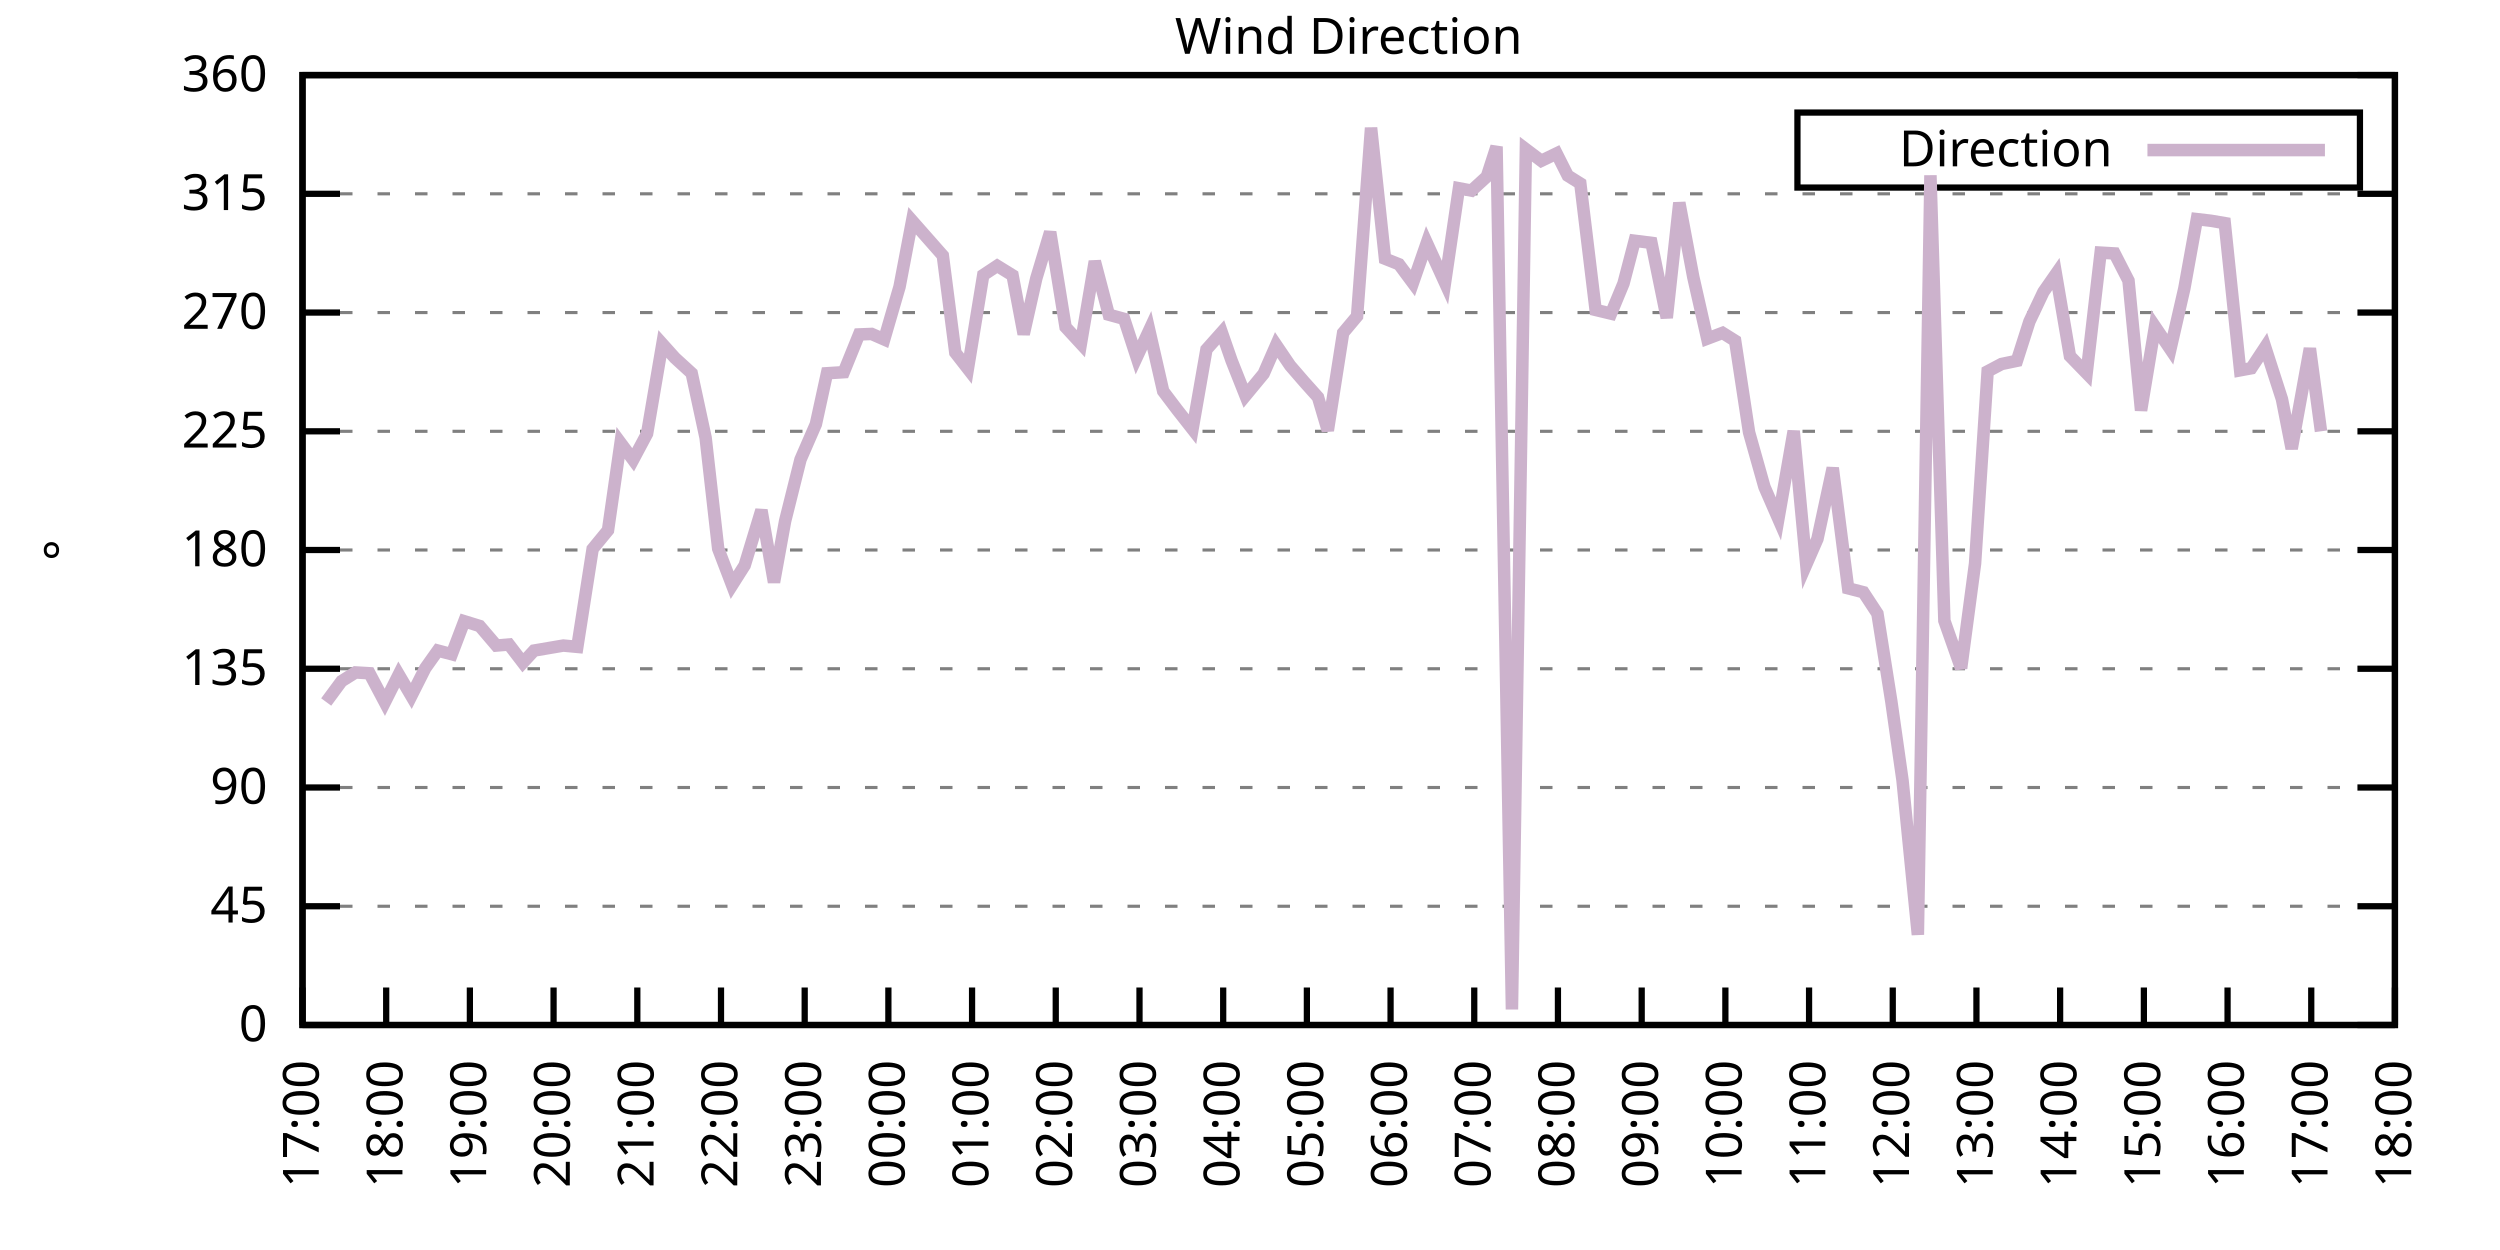
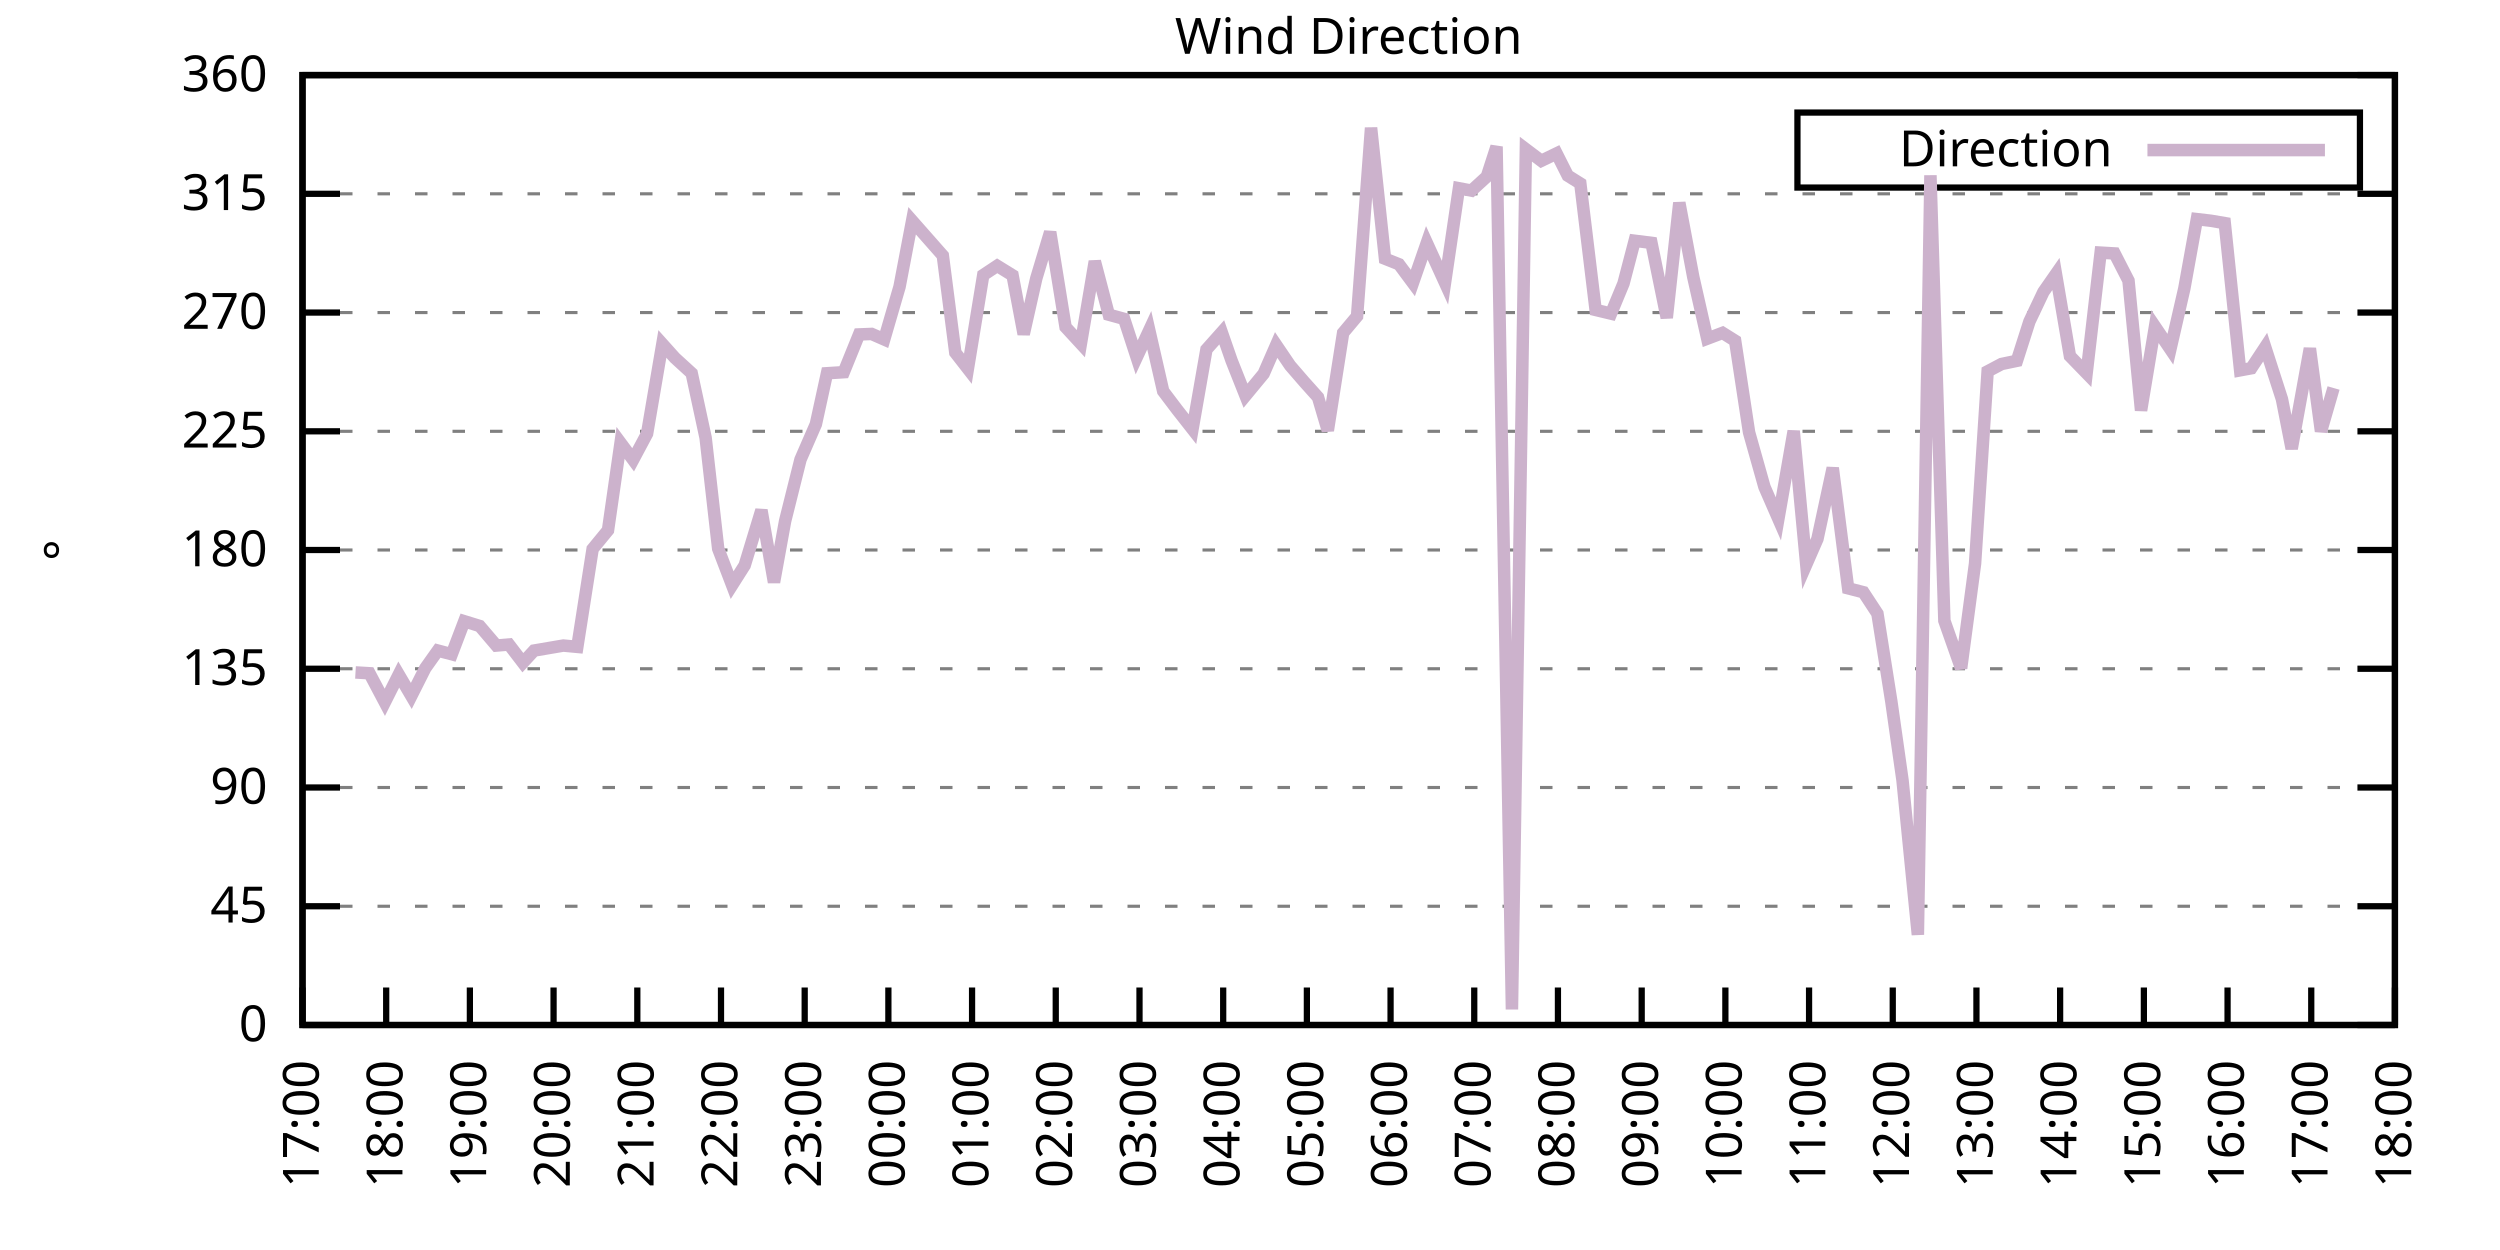
<svg xmlns="http://www.w3.org/2000/svg" xmlns:xlink="http://www.w3.org/1999/xlink" width="400" height="200" viewBox="0 0 400 200">
  <g id="gnuplot_canvas">
    <rect x="0" y="0" width="400" height="200" fill="none" />
    <defs>
      <circle id="gpDot" r="0.5" stroke-width="0.5" stroke="currentColor" />
      <path id="gpPt0" stroke-width="0.333" stroke="currentColor" d="M-1,0 h2 M0,-1 v2" />
      <path id="gpPt1" stroke-width="0.333" stroke="currentColor" d="M-1,-1 L1,1 M1,-1 L-1,1" />
      <path id="gpPt2" stroke-width="0.333" stroke="currentColor" d="M-1,0 L1,0 M0,-1 L0,1 M-1,-1 L1,1 M-1,1 L1,-1" />
      <rect id="gpPt3" stroke-width="0.333" stroke="currentColor" x="-1" y="-1" width="2" height="2" />
      <rect id="gpPt4" stroke-width="0.333" stroke="currentColor" fill="currentColor" x="-1" y="-1" width="2" height="2" />
      <circle id="gpPt5" stroke-width="0.333" stroke="currentColor" cx="0" cy="0" r="1" />
      <use xlink:href="#gpPt5" id="gpPt6" fill="currentColor" stroke="none" />
      <path id="gpPt7" stroke-width="0.333" stroke="currentColor" d="M0,-1.33 L-1.33,0.67 L1.33,0.67 z" />
      <use xlink:href="#gpPt7" id="gpPt8" fill="currentColor" stroke="none" />
      <use xlink:href="#gpPt7" id="gpPt9" stroke="currentColor" transform="rotate(180)" />
      <use xlink:href="#gpPt9" id="gpPt10" fill="currentColor" stroke="none" />
      <use xlink:href="#gpPt3" id="gpPt11" stroke="currentColor" transform="rotate(45)" />
      <use xlink:href="#gpPt11" id="gpPt12" fill="currentColor" stroke="none" />
      <path id="gpPt13" stroke-width="0.333" stroke="currentColor" d="M0,1.330 L1.265,0.411 L0.782,-1.067 L-0.782,-1.076 L-1.265,0.411 z" />
      <use xlink:href="#gpPt13" id="gpPt14" fill="currentColor" stroke="none" />
      <filter id="textbox" filterUnits="objectBoundingBox" x="0" y="0" height="1" width="1">
        <feFlood flood-color="white" flood-opacity="1" result="bgnd" />
        <feComposite in="SourceGraphic" in2="bgnd" operator="atop" />
      </filter>
      <filter id="greybox" filterUnits="objectBoundingBox" x="0" y="0" height="1" width="1">
        <feFlood flood-color="lightgrey" flood-opacity="1" result="grey" />
        <feComposite in="SourceGraphic" in2="grey" operator="atop" />
      </filter>
    </defs>
    <g fill="none" color="white" stroke="currentColor" stroke-width="1.00" stroke-linecap="butt" stroke-linejoin="miter">
</g>
    <g fill="none" color="black" stroke="currentColor" stroke-width="1.00" stroke-linecap="butt" stroke-linejoin="miter">
      <g stroke="none" shape-rendering="crispEdges">
        <polygon fill="rgb(255, 255, 255)" points="48.40,164.00 383.18,164.00 383.18,12.02 48.40,12.02 " />
      </g>
    </g>
    <g fill="none" color="black" stroke="currentColor" stroke-width="1.00" stroke-linecap="butt" stroke-linejoin="miter">
</g>
    <g fill="none" color="black" stroke="black" stroke-width="0.50" stroke-linecap="butt" stroke-linejoin="miter">
</g>
    <g fill="none" color="gray" stroke="currentColor" stroke-width="0.50" stroke-linecap="butt" stroke-linejoin="miter">
      <path stroke="gray" stroke-dasharray="2,4" class="gridline" d="M48.40,164.00 L383.19,164.00  " />
    </g>
    <g fill="none" color="gray" stroke="gray" stroke-width="1.00" stroke-linecap="butt" stroke-linejoin="miter">
</g>
    <g fill="none" color="black" stroke="currentColor" stroke-width="1.00" stroke-linecap="butt" stroke-linejoin="miter">
      <path stroke="black" d="M48.40,164.00 L54.40,164.00 M383.19,164.00 L377.19,164.00  " />
      <g transform="translate(42.80,166.60)" stroke="none" fill="black" font-family="Sans" font-size="8.00" text-anchor="end">
        <text>
          <tspan font-family="Sans"> 0</tspan>
        </text>
      </g>
    </g>
    <g fill="none" color="black" stroke="currentColor" stroke-width="1.00" stroke-linecap="butt" stroke-linejoin="miter">
</g>
    <g fill="none" color="black" stroke="black" stroke-width="0.50" stroke-linecap="butt" stroke-linejoin="miter">
</g>
    <g fill="none" color="gray" stroke="currentColor" stroke-width="0.50" stroke-linecap="butt" stroke-linejoin="miter">
      <path stroke="gray" stroke-dasharray="2,4" class="gridline" d="M48.40,145.00 L383.19,145.00  " />
    </g>
    <g fill="none" color="gray" stroke="gray" stroke-width="1.00" stroke-linecap="butt" stroke-linejoin="miter">
</g>
    <g fill="none" color="black" stroke="currentColor" stroke-width="1.00" stroke-linecap="butt" stroke-linejoin="miter">
      <path stroke="black" d="M48.40,145.00 L54.40,145.00 M383.19,145.00 L377.19,145.00  " />
      <g transform="translate(42.80,147.60)" stroke="none" fill="black" font-family="Sans" font-size="8.00" text-anchor="end">
        <text>
          <tspan font-family="Sans"> 45</tspan>
        </text>
      </g>
    </g>
    <g fill="none" color="black" stroke="currentColor" stroke-width="1.00" stroke-linecap="butt" stroke-linejoin="miter">
</g>
    <g fill="none" color="black" stroke="black" stroke-width="0.50" stroke-linecap="butt" stroke-linejoin="miter">
</g>
    <g fill="none" color="gray" stroke="currentColor" stroke-width="0.50" stroke-linecap="butt" stroke-linejoin="miter">
      <path stroke="gray" stroke-dasharray="2,4" class="gridline" d="M48.40,126.00 L383.19,126.00  " />
    </g>
    <g fill="none" color="gray" stroke="gray" stroke-width="1.00" stroke-linecap="butt" stroke-linejoin="miter">
</g>
    <g fill="none" color="black" stroke="currentColor" stroke-width="1.00" stroke-linecap="butt" stroke-linejoin="miter">
      <path stroke="black" d="M48.40,126.00 L54.40,126.00 M383.19,126.00 L377.19,126.00  " />
      <g transform="translate(42.80,128.60)" stroke="none" fill="black" font-family="Sans" font-size="8.00" text-anchor="end">
        <text>
          <tspan font-family="Sans"> 90</tspan>
        </text>
      </g>
    </g>
    <g fill="none" color="black" stroke="currentColor" stroke-width="1.00" stroke-linecap="butt" stroke-linejoin="miter">
</g>
    <g fill="none" color="black" stroke="black" stroke-width="0.50" stroke-linecap="butt" stroke-linejoin="miter">
</g>
    <g fill="none" color="gray" stroke="currentColor" stroke-width="0.50" stroke-linecap="butt" stroke-linejoin="miter">
      <path stroke="gray" stroke-dasharray="2,4" class="gridline" d="M48.40,107.00 L383.19,107.00  " />
    </g>
    <g fill="none" color="gray" stroke="gray" stroke-width="1.00" stroke-linecap="butt" stroke-linejoin="miter">
</g>
    <g fill="none" color="black" stroke="currentColor" stroke-width="1.00" stroke-linecap="butt" stroke-linejoin="miter">
      <path stroke="black" d="M48.40,107.00 L54.40,107.00 M383.19,107.00 L377.19,107.00  " />
      <g transform="translate(42.80,109.60)" stroke="none" fill="black" font-family="Sans" font-size="8.00" text-anchor="end">
        <text>
          <tspan font-family="Sans"> 135</tspan>
        </text>
      </g>
    </g>
    <g fill="none" color="black" stroke="currentColor" stroke-width="1.00" stroke-linecap="butt" stroke-linejoin="miter">
</g>
    <g fill="none" color="black" stroke="black" stroke-width="0.50" stroke-linecap="butt" stroke-linejoin="miter">
</g>
    <g fill="none" color="gray" stroke="currentColor" stroke-width="0.50" stroke-linecap="butt" stroke-linejoin="miter">
      <path stroke="gray" stroke-dasharray="2,4" class="gridline" d="M48.40,88.00 L383.19,88.00  " />
    </g>
    <g fill="none" color="gray" stroke="gray" stroke-width="1.00" stroke-linecap="butt" stroke-linejoin="miter">
</g>
    <g fill="none" color="black" stroke="currentColor" stroke-width="1.00" stroke-linecap="butt" stroke-linejoin="miter">
      <path stroke="black" d="M48.40,88.00 L54.40,88.00 M383.19,88.00 L377.19,88.00  " />
      <g transform="translate(42.80,90.60)" stroke="none" fill="black" font-family="Sans" font-size="8.00" text-anchor="end">
        <text>
          <tspan font-family="Sans"> 180</tspan>
        </text>
      </g>
    </g>
    <g fill="none" color="black" stroke="currentColor" stroke-width="1.00" stroke-linecap="butt" stroke-linejoin="miter">
</g>
    <g fill="none" color="black" stroke="black" stroke-width="0.50" stroke-linecap="butt" stroke-linejoin="miter">
</g>
    <g fill="none" color="gray" stroke="currentColor" stroke-width="0.50" stroke-linecap="butt" stroke-linejoin="miter">
      <path stroke="gray" stroke-dasharray="2,4" class="gridline" d="M48.40,69.01 L383.19,69.01  " />
    </g>
    <g fill="none" color="gray" stroke="gray" stroke-width="1.00" stroke-linecap="butt" stroke-linejoin="miter">
</g>
    <g fill="none" color="black" stroke="currentColor" stroke-width="1.00" stroke-linecap="butt" stroke-linejoin="miter">
      <path stroke="black" d="M48.40,69.01 L54.40,69.01 M383.19,69.01 L377.19,69.01  " />
      <g transform="translate(42.80,71.61)" stroke="none" fill="black" font-family="Sans" font-size="8.00" text-anchor="end">
        <text>
          <tspan font-family="Sans"> 225</tspan>
        </text>
      </g>
    </g>
    <g fill="none" color="black" stroke="currentColor" stroke-width="1.00" stroke-linecap="butt" stroke-linejoin="miter">
</g>
    <g fill="none" color="black" stroke="black" stroke-width="0.50" stroke-linecap="butt" stroke-linejoin="miter">
</g>
    <g fill="none" color="gray" stroke="currentColor" stroke-width="0.50" stroke-linecap="butt" stroke-linejoin="miter">
      <path stroke="gray" stroke-dasharray="2,4" class="gridline" d="M48.40,50.01 L383.19,50.01  " />
    </g>
    <g fill="none" color="gray" stroke="gray" stroke-width="1.00" stroke-linecap="butt" stroke-linejoin="miter">
</g>
    <g fill="none" color="black" stroke="currentColor" stroke-width="1.00" stroke-linecap="butt" stroke-linejoin="miter">
      <path stroke="black" d="M48.40,50.01 L54.40,50.01 M383.19,50.01 L377.19,50.01  " />
      <g transform="translate(42.80,52.61)" stroke="none" fill="black" font-family="Sans" font-size="8.00" text-anchor="end">
        <text>
          <tspan font-family="Sans"> 270</tspan>
        </text>
      </g>
    </g>
    <g fill="none" color="black" stroke="currentColor" stroke-width="1.00" stroke-linecap="butt" stroke-linejoin="miter">
</g>
    <g fill="none" color="black" stroke="black" stroke-width="0.50" stroke-linecap="butt" stroke-linejoin="miter">
</g>
    <g fill="none" color="gray" stroke="currentColor" stroke-width="0.50" stroke-linecap="butt" stroke-linejoin="miter">
      <path stroke="gray" stroke-dasharray="2,4" class="gridline" d="M48.40,31.01 L383.19,31.01  " />
    </g>
    <g fill="none" color="gray" stroke="gray" stroke-width="1.00" stroke-linecap="butt" stroke-linejoin="miter">
</g>
    <g fill="none" color="black" stroke="currentColor" stroke-width="1.00" stroke-linecap="butt" stroke-linejoin="miter">
      <path stroke="black" d="M48.40,31.01 L54.40,31.01 M383.19,31.01 L377.19,31.01  " />
      <g transform="translate(42.80,33.61)" stroke="none" fill="black" font-family="Sans" font-size="8.00" text-anchor="end">
        <text>
          <tspan font-family="Sans"> 315</tspan>
        </text>
      </g>
    </g>
    <g fill="none" color="black" stroke="currentColor" stroke-width="1.00" stroke-linecap="butt" stroke-linejoin="miter">
</g>
    <g fill="none" color="black" stroke="black" stroke-width="0.50" stroke-linecap="butt" stroke-linejoin="miter">
</g>
    <g fill="none" color="gray" stroke="currentColor" stroke-width="0.50" stroke-linecap="butt" stroke-linejoin="miter">
      <path stroke="gray" stroke-dasharray="2,4" class="gridline" d="M48.40,12.01 L383.19,12.01  " />
    </g>
    <g fill="none" color="gray" stroke="gray" stroke-width="1.00" stroke-linecap="butt" stroke-linejoin="miter">
</g>
    <g fill="none" color="black" stroke="currentColor" stroke-width="1.00" stroke-linecap="butt" stroke-linejoin="miter">
      <path stroke="black" d="M48.40,12.01 L54.40,12.01 M383.19,12.01 L377.19,12.01  " />
      <g transform="translate(42.80,14.61)" stroke="none" fill="black" font-family="Sans" font-size="8.00" text-anchor="end">
        <text>
          <tspan font-family="Sans"> 360</tspan>
        </text>
      </g>
    </g>
    <g fill="none" color="black" stroke="currentColor" stroke-width="1.00" stroke-linecap="butt" stroke-linejoin="miter">
      <path stroke="black" d="M48.40,164.00 L48.40,158.00  " />
      <g transform="translate(51.00,169.60) rotate(270.00)" stroke="none" fill="black" font-family="Sans" font-size="8.00" text-anchor="end">
        <text>
          <tspan font-family="Sans">17:00</tspan>
        </text>
      </g>
    </g>
    <g fill="none" color="black" stroke="currentColor" stroke-width="1.00" stroke-linecap="butt" stroke-linejoin="miter">
      <path stroke="black" d="M61.79,164.00 L61.79,158.00  " />
      <g transform="translate(64.39,169.60) rotate(270.00)" stroke="none" fill="black" font-family="Sans" font-size="8.00" text-anchor="end">
        <text>
          <tspan font-family="Sans">18:00</tspan>
        </text>
      </g>
    </g>
    <g fill="none" color="black" stroke="currentColor" stroke-width="1.00" stroke-linecap="butt" stroke-linejoin="miter">
      <path stroke="black" d="M75.18,164.00 L75.18,158.00  " />
      <g transform="translate(77.78,169.60) rotate(270.00)" stroke="none" fill="black" font-family="Sans" font-size="8.00" text-anchor="end">
        <text>
          <tspan font-family="Sans">19:00</tspan>
        </text>
      </g>
    </g>
    <g fill="none" color="black" stroke="currentColor" stroke-width="1.00" stroke-linecap="butt" stroke-linejoin="miter">
      <path stroke="black" d="M88.57,164.00 L88.57,158.00  " />
      <g transform="translate(91.17,169.60) rotate(270.00)" stroke="none" fill="black" font-family="Sans" font-size="8.00" text-anchor="end">
        <text>
          <tspan font-family="Sans">20:00</tspan>
        </text>
      </g>
    </g>
    <g fill="none" color="black" stroke="currentColor" stroke-width="1.00" stroke-linecap="butt" stroke-linejoin="miter">
      <path stroke="black" d="M101.97,164.00 L101.97,158.00  " />
      <g transform="translate(104.57,169.60) rotate(270.00)" stroke="none" fill="black" font-family="Sans" font-size="8.00" text-anchor="end">
        <text>
          <tspan font-family="Sans">21:00</tspan>
        </text>
      </g>
    </g>
    <g fill="none" color="black" stroke="currentColor" stroke-width="1.00" stroke-linecap="butt" stroke-linejoin="miter">
      <path stroke="black" d="M115.36,164.00 L115.36,158.00  " />
      <g transform="translate(117.96,169.60) rotate(270.00)" stroke="none" fill="black" font-family="Sans" font-size="8.00" text-anchor="end">
        <text>
          <tspan font-family="Sans">22:00</tspan>
        </text>
      </g>
    </g>
    <g fill="none" color="black" stroke="currentColor" stroke-width="1.00" stroke-linecap="butt" stroke-linejoin="miter">
      <path stroke="black" d="M128.75,164.00 L128.75,158.00  " />
      <g transform="translate(131.35,169.60) rotate(270.00)" stroke="none" fill="black" font-family="Sans" font-size="8.00" text-anchor="end">
        <text>
          <tspan font-family="Sans">23:00</tspan>
        </text>
      </g>
    </g>
    <g fill="none" color="black" stroke="currentColor" stroke-width="1.00" stroke-linecap="butt" stroke-linejoin="miter">
      <path stroke="black" d="M142.14,164.00 L142.14,158.00  " />
      <g transform="translate(144.74,169.60) rotate(270.00)" stroke="none" fill="black" font-family="Sans" font-size="8.00" text-anchor="end">
        <text>
          <tspan font-family="Sans">00:00</tspan>
        </text>
      </g>
    </g>
    <g fill="none" color="black" stroke="currentColor" stroke-width="1.00" stroke-linecap="butt" stroke-linejoin="miter">
      <path stroke="black" d="M155.53,164.00 L155.53,158.00  " />
      <g transform="translate(158.13,169.60) rotate(270.00)" stroke="none" fill="black" font-family="Sans" font-size="8.00" text-anchor="end">
        <text>
          <tspan font-family="Sans">01:00</tspan>
        </text>
      </g>
    </g>
    <g fill="none" color="black" stroke="currentColor" stroke-width="1.00" stroke-linecap="butt" stroke-linejoin="miter">
      <path stroke="black" d="M168.92,164.00 L168.92,158.00  " />
      <g transform="translate(171.52,169.60) rotate(270.00)" stroke="none" fill="black" font-family="Sans" font-size="8.00" text-anchor="end">
        <text>
          <tspan font-family="Sans">02:00</tspan>
        </text>
      </g>
    </g>
    <g fill="none" color="black" stroke="currentColor" stroke-width="1.00" stroke-linecap="butt" stroke-linejoin="miter">
      <path stroke="black" d="M182.32,164.00 L182.32,158.00  " />
      <g transform="translate(184.92,169.60) rotate(270.00)" stroke="none" fill="black" font-family="Sans" font-size="8.00" text-anchor="end">
        <text>
          <tspan font-family="Sans">03:00</tspan>
        </text>
      </g>
    </g>
    <g fill="none" color="black" stroke="currentColor" stroke-width="1.00" stroke-linecap="butt" stroke-linejoin="miter">
      <path stroke="black" d="M195.71,164.00 L195.71,158.00  " />
      <g transform="translate(198.31,169.60) rotate(270.00)" stroke="none" fill="black" font-family="Sans" font-size="8.00" text-anchor="end">
        <text>
          <tspan font-family="Sans">04:00</tspan>
        </text>
      </g>
    </g>
    <g fill="none" color="black" stroke="currentColor" stroke-width="1.00" stroke-linecap="butt" stroke-linejoin="miter">
      <path stroke="black" d="M209.10,164.00 L209.10,158.00  " />
      <g transform="translate(211.70,169.60) rotate(270.00)" stroke="none" fill="black" font-family="Sans" font-size="8.00" text-anchor="end">
        <text>
          <tspan font-family="Sans">05:00</tspan>
        </text>
      </g>
    </g>
    <g fill="none" color="black" stroke="currentColor" stroke-width="1.00" stroke-linecap="butt" stroke-linejoin="miter">
      <path stroke="black" d="M222.49,164.00 L222.49,158.00  " />
      <g transform="translate(225.09,169.60) rotate(270.00)" stroke="none" fill="black" font-family="Sans" font-size="8.00" text-anchor="end">
        <text>
          <tspan font-family="Sans">06:00</tspan>
        </text>
      </g>
    </g>
    <g fill="none" color="black" stroke="currentColor" stroke-width="1.00" stroke-linecap="butt" stroke-linejoin="miter">
      <path stroke="black" d="M235.88,164.00 L235.88,158.00  " />
      <g transform="translate(238.48,169.60) rotate(270.00)" stroke="none" fill="black" font-family="Sans" font-size="8.00" text-anchor="end">
        <text>
          <tspan font-family="Sans">07:00</tspan>
        </text>
      </g>
    </g>
    <g fill="none" color="black" stroke="currentColor" stroke-width="1.00" stroke-linecap="butt" stroke-linejoin="miter">
      <path stroke="black" d="M249.27,164.00 L249.27,158.00  " />
      <g transform="translate(251.87,169.60) rotate(270.00)" stroke="none" fill="black" font-family="Sans" font-size="8.00" text-anchor="end">
        <text>
          <tspan font-family="Sans">08:00</tspan>
        </text>
      </g>
    </g>
    <g fill="none" color="black" stroke="currentColor" stroke-width="1.00" stroke-linecap="butt" stroke-linejoin="miter">
      <path stroke="black" d="M262.67,164.00 L262.67,158.00  " />
      <g transform="translate(265.27,169.60) rotate(270.00)" stroke="none" fill="black" font-family="Sans" font-size="8.00" text-anchor="end">
        <text>
          <tspan font-family="Sans">09:00</tspan>
        </text>
      </g>
    </g>
    <g fill="none" color="black" stroke="currentColor" stroke-width="1.00" stroke-linecap="butt" stroke-linejoin="miter">
      <path stroke="black" d="M276.06,164.00 L276.06,158.00  " />
      <g transform="translate(278.66,169.60) rotate(270.00)" stroke="none" fill="black" font-family="Sans" font-size="8.00" text-anchor="end">
        <text>
          <tspan font-family="Sans">10:00</tspan>
        </text>
      </g>
    </g>
    <g fill="none" color="black" stroke="currentColor" stroke-width="1.00" stroke-linecap="butt" stroke-linejoin="miter">
      <path stroke="black" d="M289.45,164.00 L289.45,158.00  " />
      <g transform="translate(292.05,169.60) rotate(270.00)" stroke="none" fill="black" font-family="Sans" font-size="8.00" text-anchor="end">
        <text>
          <tspan font-family="Sans">11:00</tspan>
        </text>
      </g>
    </g>
    <g fill="none" color="black" stroke="currentColor" stroke-width="1.00" stroke-linecap="butt" stroke-linejoin="miter">
      <path stroke="black" d="M302.84,164.00 L302.84,158.00  " />
      <g transform="translate(305.44,169.60) rotate(270.00)" stroke="none" fill="black" font-family="Sans" font-size="8.00" text-anchor="end">
        <text>
          <tspan font-family="Sans">12:00</tspan>
        </text>
      </g>
    </g>
    <g fill="none" color="black" stroke="currentColor" stroke-width="1.00" stroke-linecap="butt" stroke-linejoin="miter">
      <path stroke="black" d="M316.23,164.00 L316.23,158.00  " />
      <g transform="translate(318.83,169.60) rotate(270.00)" stroke="none" fill="black" font-family="Sans" font-size="8.00" text-anchor="end">
        <text>
          <tspan font-family="Sans">13:00</tspan>
        </text>
      </g>
    </g>
    <g fill="none" color="black" stroke="currentColor" stroke-width="1.00" stroke-linecap="butt" stroke-linejoin="miter">
      <path stroke="black" d="M329.62,164.00 L329.62,158.00  " />
      <g transform="translate(332.22,169.60) rotate(270.00)" stroke="none" fill="black" font-family="Sans" font-size="8.00" text-anchor="end">
        <text>
          <tspan font-family="Sans">14:00</tspan>
        </text>
      </g>
    </g>
    <g fill="none" color="black" stroke="currentColor" stroke-width="1.00" stroke-linecap="butt" stroke-linejoin="miter">
      <path stroke="black" d="M343.02,164.00 L343.02,158.00  " />
      <g transform="translate(345.62,169.60) rotate(270.00)" stroke="none" fill="black" font-family="Sans" font-size="8.00" text-anchor="end">
        <text>
          <tspan font-family="Sans">15:00</tspan>
        </text>
      </g>
    </g>
    <g fill="none" color="black" stroke="currentColor" stroke-width="1.00" stroke-linecap="butt" stroke-linejoin="miter">
      <path stroke="black" d="M356.41,164.00 L356.41,158.00  " />
      <g transform="translate(359.01,169.60) rotate(270.00)" stroke="none" fill="black" font-family="Sans" font-size="8.00" text-anchor="end">
        <text>
          <tspan font-family="Sans">16:00</tspan>
        </text>
      </g>
    </g>
    <g fill="none" color="black" stroke="currentColor" stroke-width="1.00" stroke-linecap="butt" stroke-linejoin="miter">
      <path stroke="black" d="M369.80,164.00 L369.80,158.00  " />
      <g transform="translate(372.40,169.60) rotate(270.00)" stroke="none" fill="black" font-family="Sans" font-size="8.00" text-anchor="end">
        <text>
          <tspan font-family="Sans">17:00</tspan>
        </text>
      </g>
    </g>
    <g fill="none" color="black" stroke="currentColor" stroke-width="1.00" stroke-linecap="butt" stroke-linejoin="miter">
      <path stroke="black" d="M383.19,164.00 L383.19,158.00  " />
      <g transform="translate(385.79,169.60) rotate(270.00)" stroke="none" fill="black" font-family="Sans" font-size="8.00" text-anchor="end">
        <text>
          <tspan font-family="Sans">18:00</tspan>
        </text>
      </g>
    </g>
    <g fill="none" color="black" stroke="currentColor" stroke-width="1.00" stroke-linecap="butt" stroke-linejoin="miter">
</g>
    <g fill="none" color="black" stroke="currentColor" stroke-width="1.00" stroke-linecap="butt" stroke-linejoin="miter">
      <path stroke="black" d="M48.40,12.01 L48.40,164.00 L383.19,164.00 L383.19,12.01 L48.40,12.01 Z  " />
    </g>
    <g fill="none" color="black" stroke="currentColor" stroke-width="1.00" stroke-linecap="butt" stroke-linejoin="miter">
</g>
    <g fill="none" color="black" stroke="currentColor" stroke-width="1.00" stroke-linecap="butt" stroke-linejoin="miter">
      <path stroke="black" d="M287.59,30.01 L287.59,18.01 L377.59,18.01 L377.59,30.01 L287.59,30.01 Z  " />
    </g>
    <g id="Wind_direction_plot_1">
      <g fill="none" color="white" stroke="black" stroke-width="2.00" stroke-linecap="butt" stroke-linejoin="miter">
</g>
      <g fill="none" color="black" stroke="currentColor" stroke-width="2.00" stroke-linecap="butt" stroke-linejoin="miter">
        <g transform="translate(337.99,26.61)" stroke="none" fill="black" font-family="Sans" font-size="8.00" text-anchor="end">
          <text>
            <tspan font-family="Sans">Direction</tspan>
          </text>
        </g>
      </g>
      <g fill="none" color="black" stroke="currentColor" stroke-width="2.00" stroke-linecap="butt" stroke-linejoin="miter">
-         <path stroke="rgb(204, 178, 204)" d="M343.59,24.01 L371.99,24.01 M52.19,112.32 L54.65,108.99 L56.88,107.59 L59.11,107.72 L61.57,112.37 L63.80,107.93   L65.81,111.35 L68.04,106.92 L70.05,104.09 L72.28,104.68 L74.29,99.40 L76.75,100.16 L79.42,103.29 L81.43,103.12   L83.66,106.03 L85.45,104.09 L87.91,103.67 L90.14,103.29 L92.37,103.50 L94.82,87.84 L97.28,84.84 L99.29,70.86   L101.30,73.57 L103.53,69.39 L105.98,55.03 L107.99,57.27 L110.67,59.72 L112.90,70.06 L114.91,87.79 L117.14,93.62   L119.15,90.45 L121.83,81.63 L123.84,93.16 L125.62,83.36 L128.08,73.52 L130.54,67.87 L132.32,59.72 L135.00,59.55   L137.45,53.51 L139.46,53.43 L141.47,54.31 L143.93,45.87 L145.94,35.32 L150.85,40.89 L152.85,56.42 L154.86,59.00   L157.32,44.01 L159.55,42.53 L162.01,44.05 L163.79,53.47 L165.80,44.56 L168.03,37.13 L170.49,52.33 L172.94,54.99   L175.17,41.82 L177.41,50.35 L179.86,51.02 L181.87,57.18 L183.88,52.84 L186.11,62.59 L188.34,65.54 L190.80,68.67   L193.03,55.92 L195.48,53.17 L197.05,57.69 L199.28,63.31 L202.18,59.80 L204.19,55.20 L206.42,58.49 L208.65,61.07   L210.88,63.56 L212.45,68.88 L214.90,53.26 L217.13,50.60 L219.37,20.45 L221.60,41.39 L223.83,42.28 L226.06,45.28   L228.29,38.86 L231.20,45.24 L233.43,30.12 L235.44,30.50 L237.89,28.26 L239.45,23.45 L241.91,161.51 L244.14,23.87   L246.60,25.73 L249.05,24.55 L250.84,28.10 L252.85,29.36 L255.30,49.59 L257.76,50.18 L259.76,45.36 L261.55,38.52   L264.23,38.86 L266.68,50.85 L268.69,32.44 L270.92,44.31 L273.16,54.19 L275.61,53.26 L277.62,54.52 L279.85,69.18   L282.31,77.91 L284.54,83.02 L286.99,68.96 L289.00,90.33 L290.79,86.23 L293.24,74.87 L295.70,94.13 L298.15,94.76   L300.39,98.18 L302.62,112.28 L304.40,124.82 L306.86,149.56 L308.87,28.05 L311.10,99.32 L313.78,106.92 L316.01,90.16   L318.02,59.42 L320.25,58.24 L322.70,57.73 L324.71,51.44 L326.95,46.71 L328.95,43.84 L331.19,56.97 L333.86,59.72   L336.10,40.42 L338.33,40.55 L340.56,44.90 L342.57,65.67 L344.80,52.25 L347.26,55.88 L349.49,46.17 L351.50,35.06   L353.73,35.32 L355.96,35.70 L358.42,59.25 L360.20,58.92 L362.43,55.54 L365.11,63.86 L366.67,71.79 L369.58,55.75   L371.36,69.01  " />
+         <path stroke="rgb(204, 178, 204)" d="M343.59,24.01 L371.99,24.01 M56.88,107.59 L59.11,107.72 L61.57,112.37 L63.80,107.93 L65.81,111.35 L68.04,106.92   L70.05,104.09 L72.28,104.68 L74.29,99.40 L76.75,100.16 L79.42,103.29 L81.43,103.12 L83.66,106.03 L85.45,104.09   L87.91,103.67 L90.14,103.29 L92.37,103.50 L94.82,87.84 L97.28,84.84 L99.29,70.86 L101.30,73.57 L103.53,69.39   L105.98,55.03 L107.99,57.27 L110.67,59.72 L112.90,70.06 L114.91,87.79 L117.14,93.62 L119.15,90.45 L121.83,81.63   L123.84,93.16 L125.62,83.36 L128.08,73.52 L130.54,67.87 L132.32,59.72 L135.00,59.55 L137.45,53.51 L139.46,53.43   L141.47,54.31 L143.93,45.87 L145.94,35.32 L150.85,40.89 L152.85,56.42 L154.86,59.00 L157.32,44.01 L159.55,42.53   L162.01,44.05 L163.79,53.47 L165.80,44.56 L168.03,37.13 L170.49,52.33 L172.94,54.99 L175.17,41.82 L177.41,50.35   L179.86,51.02 L181.87,57.18 L183.88,52.84 L186.11,62.59 L188.34,65.54 L190.80,68.67 L193.03,55.92 L195.48,53.17   L197.05,57.69 L199.28,63.31 L202.18,59.80 L204.19,55.20 L206.42,58.49 L208.65,61.07 L210.88,63.56 L212.45,68.88   L214.90,53.26 L217.13,50.60 L219.37,20.45 L221.60,41.39 L223.83,42.28 L226.06,45.28 L228.29,38.86 L231.20,45.24   L233.43,30.12 L235.44,30.50 L237.89,28.26 L239.45,23.45 L241.91,161.51 L244.14,23.87 L246.60,25.73 L249.05,24.55   L250.84,28.10 L252.85,29.36 L255.30,49.59 L257.76,50.18 L259.76,45.36 L261.55,38.52 L264.23,38.86 L266.68,50.85   L268.69,32.44 L270.92,44.31 L273.16,54.19 L275.61,53.26 L277.62,54.52 L279.85,69.18 L282.31,77.91 L284.54,83.02   L286.99,68.96 L289.00,90.33 L290.79,86.23 L293.24,74.87 L295.70,94.13 L298.15,94.76 L300.39,98.18 L302.62,112.28   L304.40,124.82 L306.86,149.56 L308.87,28.05 L311.10,99.32 L313.78,106.92 L316.01,90.16 L318.02,59.42 L320.25,58.24   L322.70,57.73 L324.71,51.44 L326.95,46.71 L328.95,43.84 L331.19,56.97 L333.86,59.72 L336.10,40.42 L338.33,40.55   L340.56,44.90 L342.57,65.67 L344.80,52.25 L347.26,55.88 L349.49,46.17 L351.50,35.06 L353.73,35.32 L355.96,35.70   L358.42,59.25 L360.20,58.92 L362.43,55.54 L365.11,63.86 L366.67,71.79 L369.58,55.75 L371.36,69.01 L373.37,62.08    " />
      </g>
    </g>
    <g fill="none" color="black" stroke="currentColor" stroke-width="2.00" stroke-linecap="butt" stroke-linejoin="miter">
</g>
    <g fill="none" color="black" stroke="black" stroke-width="1.00" stroke-linecap="butt" stroke-linejoin="miter">
</g>
    <g fill="none" color="black" stroke="currentColor" stroke-width="1.00" stroke-linecap="butt" stroke-linejoin="miter">
      <path stroke="black" d="M48.40,12.01 L48.40,164.00 L383.19,164.00 L383.19,12.01 L48.40,12.01 Z  " />
      <g transform="translate(12.80,88.01) rotate(270.00)" stroke="none" fill="black" font-family="Sans" font-size="8.00" text-anchor="middle">
        <text>
          <tspan font-family="Sans">°</tspan>
        </text>
      </g>
    </g>
    <g fill="none" color="black" stroke="currentColor" stroke-width="1.00" stroke-linecap="butt" stroke-linejoin="miter">
</g>
    <g fill="none" color="black" stroke="currentColor" stroke-width="1.00" stroke-linecap="butt" stroke-linejoin="miter">
      <g transform="translate(215.79,8.61)" stroke="none" fill="black" font-family="Sans" font-size="8.00" text-anchor="middle">
        <text>
          <tspan font-family="Sans">Wind Direction</tspan>
        </text>
      </g>
    </g>
    <g fill="none" color="black" stroke="currentColor" stroke-width="1.00" stroke-linecap="butt" stroke-linejoin="miter">
</g>
  </g>
</svg>
